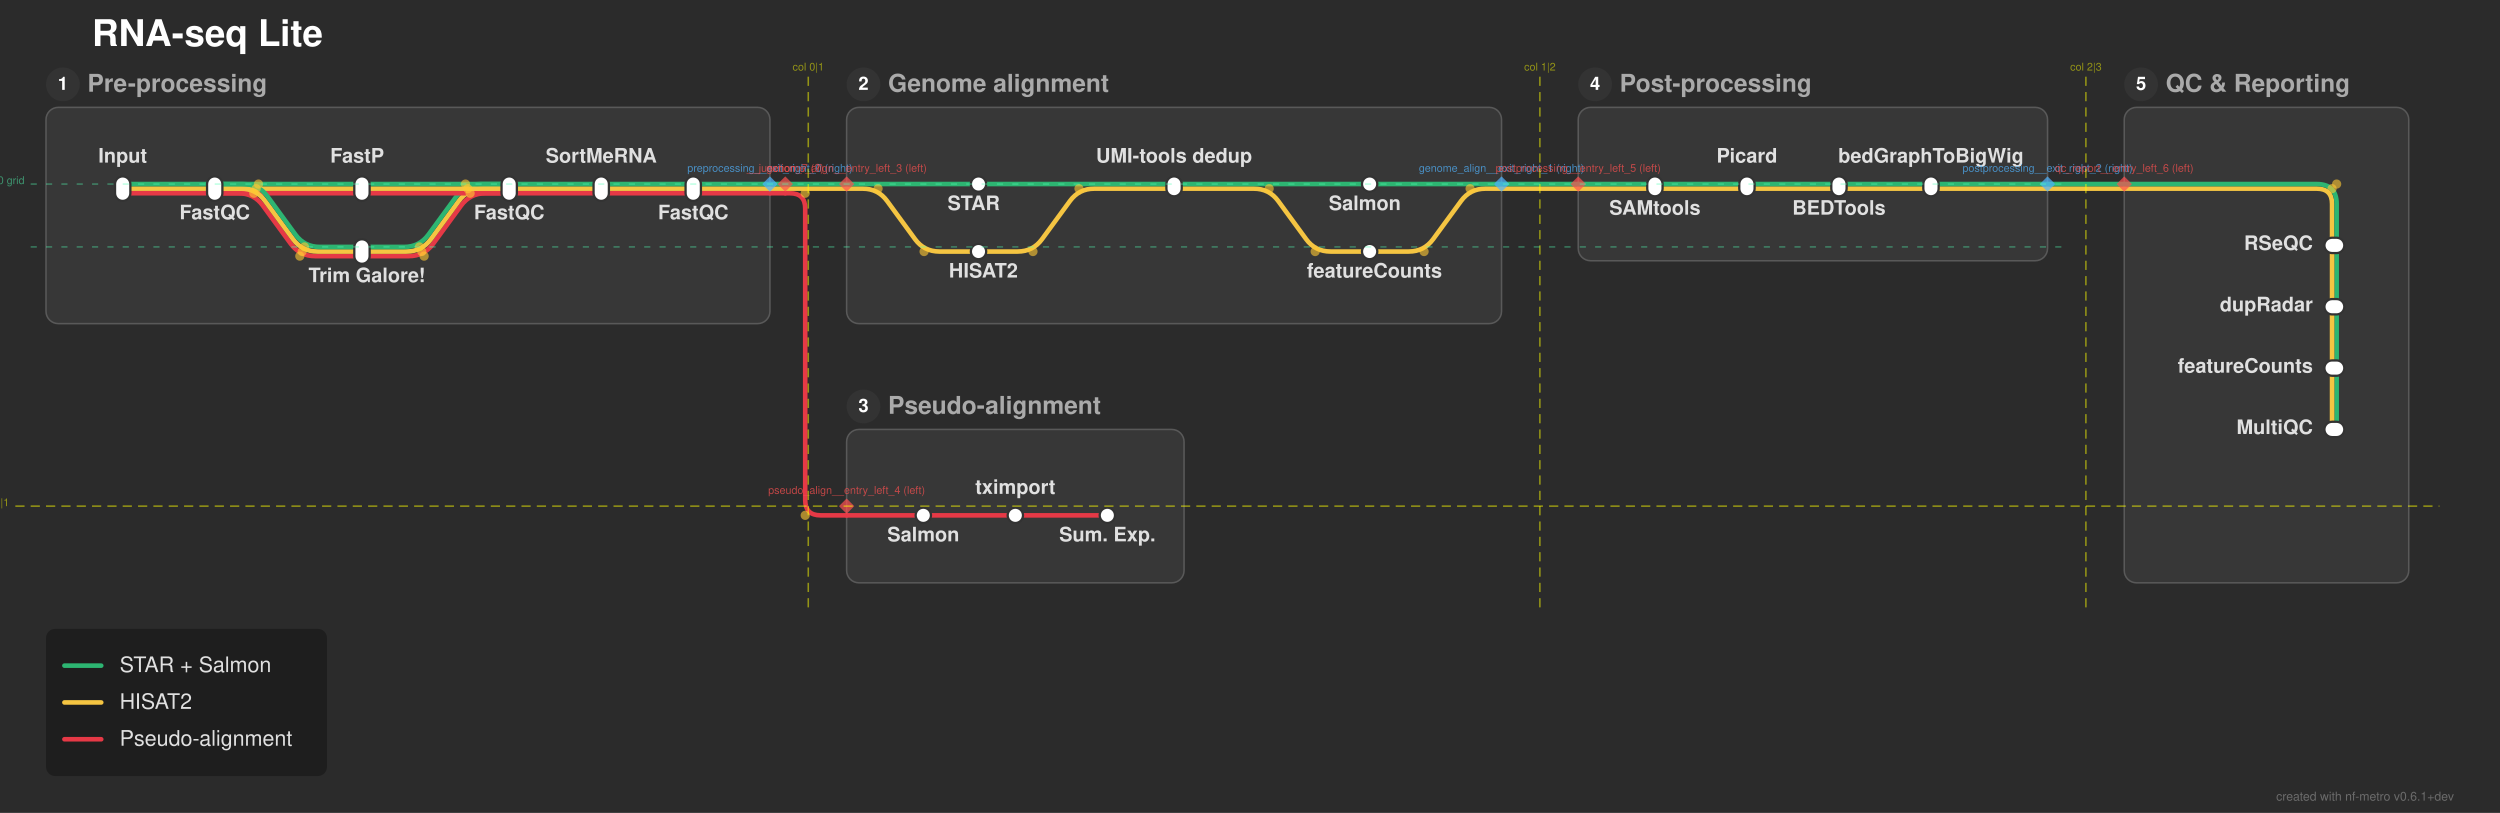
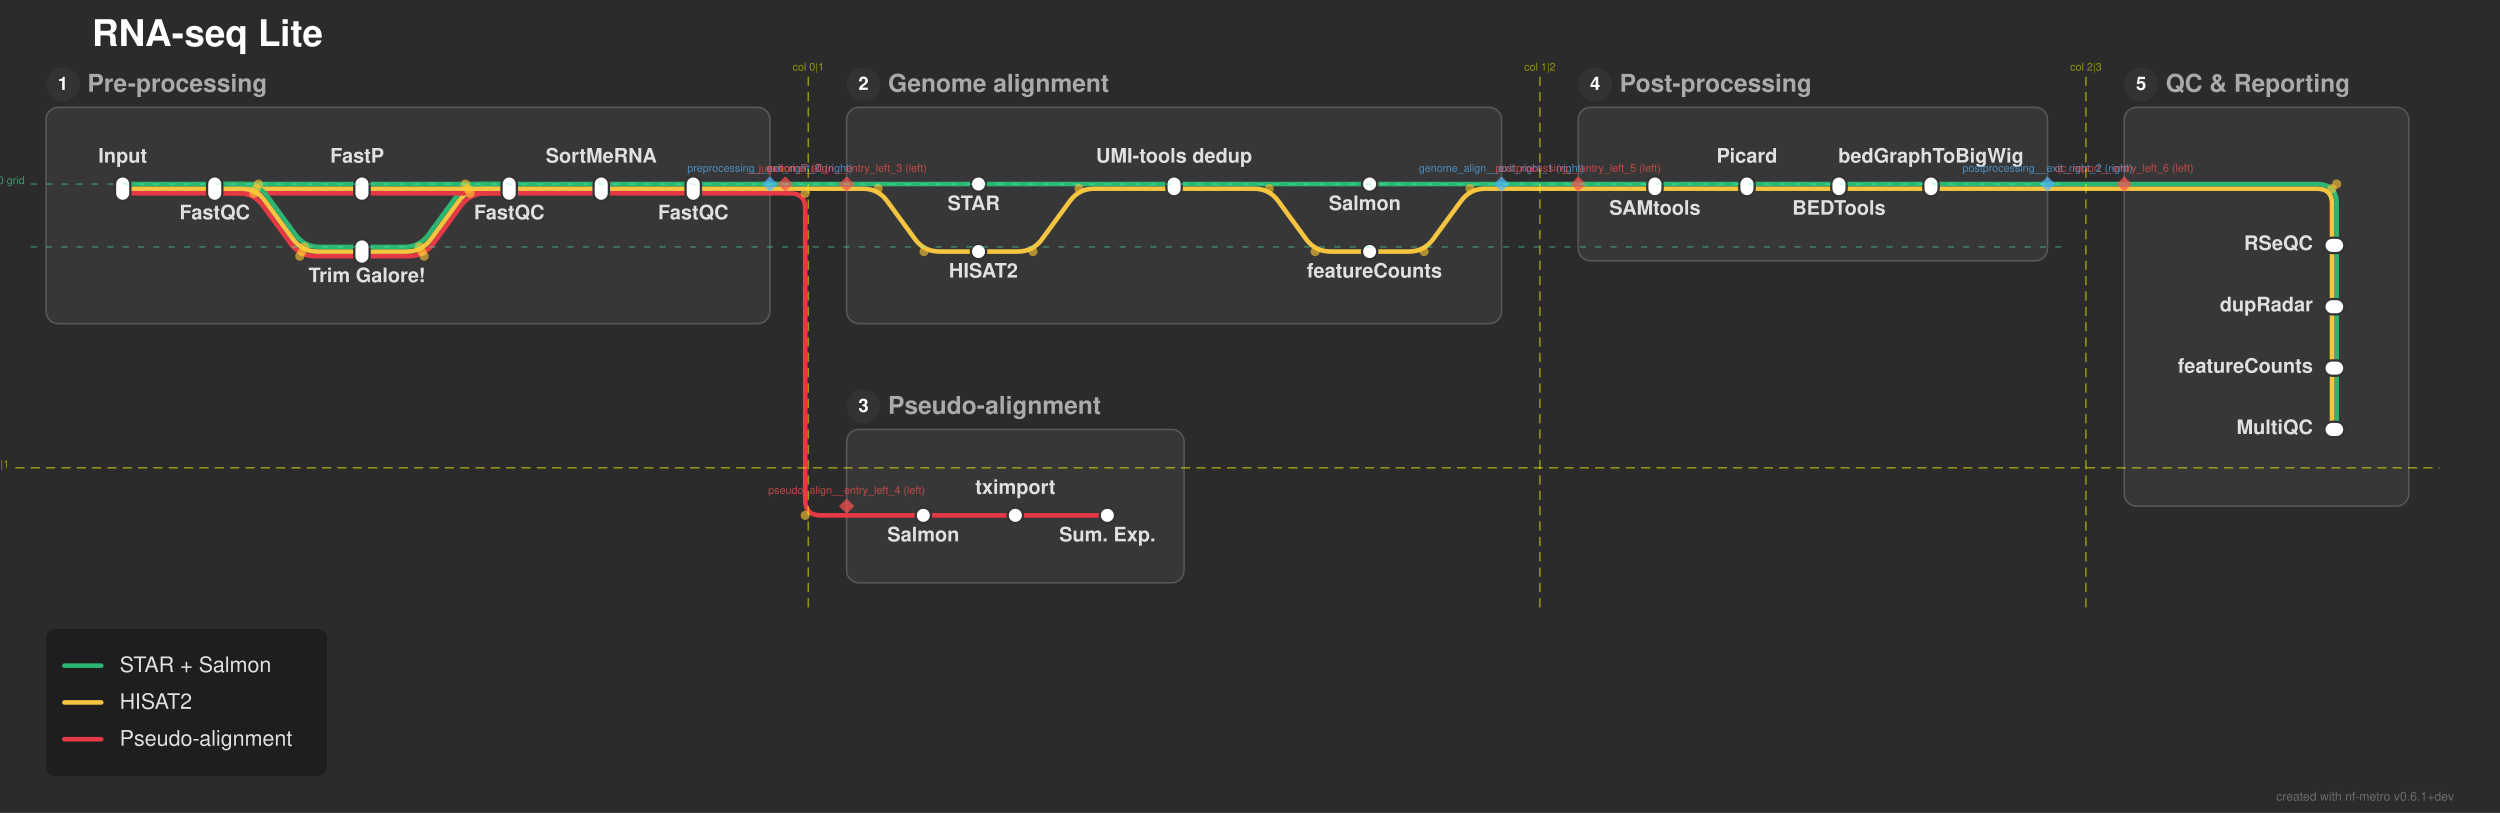
<svg xmlns="http://www.w3.org/2000/svg" width="1630" height="530" viewBox="0 0 1630 530">
  <defs>
</defs>
  <rect x="0" y="0" width="1630" height="530" fill="#2b2b2b" />
  <text x="60.0" y="30.0" font-size="24.0" fill="#ffffff" font-family="'Helvetica Neue', Helvetica, Arial, sans-serif" font-weight="bold" class="nf-metro-title">RNA-seq Lite</text>
  <rect x="30.0" y="70.0" width="472.0" height="141.0" rx="8" ry="8" fill="#373737" stroke="#595959" stroke-width="1.0" />
  <circle cx="41.0" cy="55.0" r="11" fill="#333333" class="nf-metro-section-num-circle" />
  <text x="41.0" y="55.0" font-size="12" fill="#ffffff" font-family="'Helvetica Neue', Helvetica, Arial, sans-serif" font-weight="bold" text-anchor="middle" dy="0.3em">1</text>
  <text x="57.0" y="55.0" font-size="16.0" fill="#aaaaaa" font-family="'Helvetica Neue', Helvetica, Arial, sans-serif" font-weight="bold" dy="0.3em" class="nf-metro-section-label">Pre-processing</text>
  <rect x="552.0" y="70.0" width="427.0" height="141.0" rx="8" ry="8" fill="#373737" stroke="#595959" stroke-width="1.0" />
  <circle cx="563.0" cy="55.0" r="11" fill="#333333" class="nf-metro-section-num-circle" />
  <text x="563.0" y="55.0" font-size="12" fill="#ffffff" font-family="'Helvetica Neue', Helvetica, Arial, sans-serif" font-weight="bold" text-anchor="middle" dy="0.3em">2</text>
  <text x="579.0" y="55.0" font-size="16.0" fill="#aaaaaa" font-family="'Helvetica Neue', Helvetica, Arial, sans-serif" font-weight="bold" dy="0.3em" class="nf-metro-section-label">Genome alignment</text>
  <rect x="552.0" y="280.0" width="220.0" height="100.0" rx="8" ry="8" fill="#373737" stroke="#595959" stroke-width="1.0" />
  <circle cx="563.0" cy="265.0" r="11" fill="#333333" class="nf-metro-section-num-circle" />
  <text x="563.0" y="265.0" font-size="12" fill="#ffffff" font-family="'Helvetica Neue', Helvetica, Arial, sans-serif" font-weight="bold" text-anchor="middle" dy="0.3em">3</text>
  <text x="579.0" y="265.0" font-size="16.0" fill="#aaaaaa" font-family="'Helvetica Neue', Helvetica, Arial, sans-serif" font-weight="bold" dy="0.3em" class="nf-metro-section-label">Pseudo-alignment</text>
  <rect x="1029.0" y="70.0" width="306.0" height="100.0" rx="8" ry="8" fill="#373737" stroke="#595959" stroke-width="1.0" />
  <circle cx="1040.0" cy="55.0" r="11" fill="#333333" class="nf-metro-section-num-circle" />
  <text x="1040.0" y="55.0" font-size="12" fill="#ffffff" font-family="'Helvetica Neue', Helvetica, Arial, sans-serif" font-weight="bold" text-anchor="middle" dy="0.3em">4</text>
  <text x="1056.0" y="55.0" font-size="16.0" fill="#aaaaaa" font-family="'Helvetica Neue', Helvetica, Arial, sans-serif" font-weight="bold" dy="0.3em" class="nf-metro-section-label">Post-processing</text>
-   <rect x="1385.0" y="70.0" width="185.5" height="310.0" rx="8" ry="8" fill="#373737" stroke="#595959" stroke-width="1.0" />
+   <rect x="1385.0" y="70.0" width="185.5" height="260.0" rx="8" ry="8" fill="#373737" stroke="#595959" stroke-width="1.0" />
  <circle cx="1396.0" cy="55.0" r="11" fill="#333333" class="nf-metro-section-num-circle" />
  <text x="1396.0" y="55.0" font-size="12" fill="#ffffff" font-family="'Helvetica Neue', Helvetica, Arial, sans-serif" font-weight="bold" text-anchor="middle" dy="0.3em">5</text>
  <text x="1412.0" y="55.0" font-size="16.0" fill="#aaaaaa" font-family="'Helvetica Neue', Helvetica, Arial, sans-serif" font-weight="bold" dy="0.3em" class="nf-metro-section-label">QC &amp; Reporting</text>
  <path d="M602.0,336.0 L662.0,336.0" stroke="#e63946" stroke-width="3.0" stroke-linecap="round" />
  <path d="M662.0,336.0 L722.0,336.0" stroke="#e63946" stroke-width="3.0" stroke-linecap="round" />
  <path d="M552.0,336.0 L602.0,336.0" stroke="#e63946" stroke-width="3.0" stroke-linecap="round" />
  <path d="M1523.5,240.0 L1523.5,280.0" stroke="#2db572" stroke-width="3.0" stroke-linecap="round" />
  <path d="M1520.5,240.0 L1520.5,280.0" stroke="#f5c542" stroke-width="3.0" stroke-linecap="round" />
  <path d="M1523.5,200.0 L1523.5,240.0" stroke="#2db572" stroke-width="3.0" stroke-linecap="round" />
  <path d="M1520.5,200.0 L1520.5,240.0" stroke="#f5c542" stroke-width="3.0" stroke-linecap="round" />
  <path d="M236.0,167.0 L266.522,167.0 Q276.522,167.0,282.427,158.93 L300.617,134.07 Q306.522,126.0,316.522,126.0 L332.0,126.0" stroke="#e63946" stroke-width="3.0" fill="none" stroke-linecap="round" stroke-linejoin="round" />
  <path d="M236.0,164.0 L265.0,164.0 Q275.0,164.0,280.905,155.93 L299.095,131.07 Q305.0,123.0,315.0,123.0 L332.0,123.0" stroke="#f5c542" stroke-width="3.0" fill="none" stroke-linecap="round" stroke-linejoin="round" />
  <path d="M638.0,164.0 L663.5,164.0 Q673.5,164.0,679.405,155.93 L697.595,131.07 Q703.5,123.0,713.5,123.0 L765.5,123.0" stroke="#f5c542" stroke-width="3.0" fill="none" stroke-linecap="round" stroke-linejoin="round" />
  <path d="M893.0,164.0 L918.5,164.0 Q928.5,164.0,934.405,155.93 L952.595,131.07 Q958.5,123.0,968.5,123.0 L979.0,123.0" stroke="#f5c542" stroke-width="3.0" fill="none" stroke-linecap="round" stroke-linejoin="round" />
  <path d="M236.0,161.0 L263.478,161.0 Q273.478,161.0,279.383,152.93 L297.573,128.07 Q303.478,120.0,313.478,120.0 L332.0,120.0" stroke="#2db572" stroke-width="3.0" fill="none" stroke-linecap="round" stroke-linejoin="round" />
  <path d="M1523.5,160.0 L1523.5,200.0" stroke="#2db572" stroke-width="3.0" stroke-linecap="round" />
  <path d="M1520.5,160.0 L1520.5,200.0" stroke="#f5c542" stroke-width="3.0" stroke-linecap="round" />
  <path d="M80.0,126.0 L140.0,126.0" stroke="#e63946" stroke-width="3.0" stroke-linecap="round" />
  <path d="M140.0,126.0 L236.0,126.0" stroke="#e63946" stroke-width="3.0" stroke-linecap="round" />
  <path d="M140.0,126.0 L155.478,126.0 Q165.478,126.0,171.383,134.07 L189.573,158.93 Q195.478,167.0,205.478,167.0 L236.0,167.0" stroke="#e63946" stroke-width="3.0" fill="none" stroke-linecap="round" stroke-linejoin="round" />
  <path d="M236.0,126.0 L332.0,126.0" stroke="#e63946" stroke-width="3.0" stroke-linecap="round" />
  <path d="M332.0,126.0 L392.0,126.0" stroke="#e63946" stroke-width="3.0" stroke-linecap="round" />
  <path d="M392.0,126.0 L452.0,126.0" stroke="#e63946" stroke-width="3.0" stroke-linecap="round" />
  <path d="M452.0,126.0 L502.0,126.0" stroke="#e63946" stroke-width="3.0" stroke-linecap="round" />
  <path d="M502.0,126.0 L512.0,126.0" stroke="#e63946" stroke-width="3.0" stroke-linecap="round" />
  <path d="M512.0,126.0 L515.0,126.0 Q525.0,126.0,525.0,136.0 L525.0,326.0 Q525.0,336.0,535.0,336.0 L552.0,336.0" stroke="#e63946" stroke-width="3.0" fill="none" stroke-linecap="round" stroke-linejoin="round" />
  <path d="M80.0,123.0 L140.0,123.0" stroke="#f5c542" stroke-width="3.0" stroke-linecap="round" />
  <path d="M140.0,123.0 L236.0,123.0" stroke="#f5c542" stroke-width="3.0" stroke-linecap="round" />
  <path d="M140.0,123.0 L157.0,123.0 Q167.0,123.0,172.905,131.07 L191.095,155.93 Q197.0,164.0,207.0,164.0 L236.0,164.0" stroke="#f5c542" stroke-width="3.0" fill="none" stroke-linecap="round" stroke-linejoin="round" />
  <path d="M236.0,123.0 L332.0,123.0" stroke="#f5c542" stroke-width="3.0" stroke-linecap="round" />
  <path d="M332.0,123.0 L392.0,123.0" stroke="#f5c542" stroke-width="3.0" stroke-linecap="round" />
  <path d="M392.0,123.0 L452.0,123.0" stroke="#f5c542" stroke-width="3.0" stroke-linecap="round" />
  <path d="M765.5,123.0 L817.5,123.0 Q827.5,123.0,833.405,131.07 L851.595,155.93 Q857.5,164.0,867.5,164.0 L893.0,164.0" stroke="#f5c542" stroke-width="3.0" fill="none" stroke-linecap="round" stroke-linejoin="round" />
  <path d="M1079.0,123.0 L1139.0,123.0" stroke="#f5c542" stroke-width="3.0" stroke-linecap="round" />
  <path d="M1139.0,123.0 L1199.0,123.0" stroke="#f5c542" stroke-width="3.0" stroke-linecap="round" />
  <path d="M1199.0,123.0 L1259.0,123.0" stroke="#f5c542" stroke-width="3.0" stroke-linecap="round" />
  <path d="M452.0,123.0 L502.0,123.0" stroke="#f5c542" stroke-width="3.0" stroke-linecap="round" />
  <path d="M552.0,123.0 L562.5,123.0 Q572.5,123.0,578.405,131.07 L596.595,155.93 Q602.5,164.0,612.5,164.0 L638.0,164.0" stroke="#f5c542" stroke-width="3.0" fill="none" stroke-linecap="round" stroke-linejoin="round" />
  <path d="M1029.0,123.0 L1079.0,123.0" stroke="#f5c542" stroke-width="3.0" stroke-linecap="round" />
  <path d="M1259.0,123.0 L1335.0,123.0" stroke="#f5c542" stroke-width="3.0" stroke-linecap="round" />
  <path d="M1385.0,123.0 L1510.5,123.0 Q1520.5,123.0,1520.5,133.0 L1520.5,160.0" stroke="#f5c542" stroke-width="3.0" fill="none" stroke-linecap="round" stroke-linejoin="round" />
  <path d="M502.0,123.0 L512.0,123.0" stroke="#f5c542" stroke-width="3.0" stroke-linecap="round" />
  <path d="M512.0,123.0 L552.0,123.0" stroke="#f5c542" stroke-width="3.0" stroke-linecap="round" />
  <path d="M979.0,123.0 L1029.0,123.0" stroke="#f5c542" stroke-width="3.0" stroke-linecap="round" />
  <path d="M1335.0,123.0 L1385.0,123.0" stroke="#f5c542" stroke-width="3.0" stroke-linecap="round" />
  <path d="M80.0,120.0 L140.0,120.0" stroke="#2db572" stroke-width="3.0" stroke-linecap="round" />
  <path d="M140.0,120.0 L236.0,120.0" stroke="#2db572" stroke-width="3.0" stroke-linecap="round" />
  <path d="M140.0,120.0 L158.522,120.0 Q168.522,120.0,174.427,128.07 L192.617,152.93 Q198.522,161.0,208.522,161.0 L236.0,161.0" stroke="#2db572" stroke-width="3.0" fill="none" stroke-linecap="round" stroke-linejoin="round" />
  <path d="M236.0,120.0 L332.0,120.0" stroke="#2db572" stroke-width="3.0" stroke-linecap="round" />
  <path d="M332.0,120.0 L392.0,120.0" stroke="#2db572" stroke-width="3.0" stroke-linecap="round" />
  <path d="M392.0,120.0 L452.0,120.0" stroke="#2db572" stroke-width="3.0" stroke-linecap="round" />
  <path d="M638.0,120.0 L765.5,120.0" stroke="#2db572" stroke-width="3.0" stroke-linecap="round" />
  <path d="M765.5,120.0 L893.0,120.0" stroke="#2db572" stroke-width="3.0" stroke-linecap="round" />
  <path d="M1079.0,120.0 L1139.0,120.0" stroke="#2db572" stroke-width="3.0" stroke-linecap="round" />
  <path d="M1139.0,120.0 L1199.0,120.0" stroke="#2db572" stroke-width="3.0" stroke-linecap="round" />
  <path d="M1199.0,120.0 L1259.0,120.0" stroke="#2db572" stroke-width="3.0" stroke-linecap="round" />
  <path d="M452.0,120.0 L502.0,120.0" stroke="#2db572" stroke-width="3.0" stroke-linecap="round" />
  <path d="M552.0,120.0 L638.0,120.0" stroke="#2db572" stroke-width="3.0" stroke-linecap="round" />
  <path d="M893.0,120.0 L979.0,120.0" stroke="#2db572" stroke-width="3.0" stroke-linecap="round" />
  <path d="M1029.0,120.0 L1079.0,120.0" stroke="#2db572" stroke-width="3.0" stroke-linecap="round" />
  <path d="M1259.0,120.0 L1335.0,120.0" stroke="#2db572" stroke-width="3.0" stroke-linecap="round" />
  <path d="M1385.0,120.0 L1510.5,120.0 Q1523.5,120.0,1523.5,133.0 L1523.5,160.0" stroke="#2db572" stroke-width="3.0" fill="none" stroke-linecap="round" stroke-linejoin="round" />
  <path d="M502.0,120.0 L512.0,120.0" stroke="#2db572" stroke-width="3.0" stroke-linecap="round" />
  <path d="M512.0,120.0 L552.0,120.0" stroke="#2db572" stroke-width="3.0" stroke-linecap="round" />
  <path d="M979.0,120.0 L1029.0,120.0" stroke="#2db572" stroke-width="3.0" stroke-linecap="round" />
  <path d="M1335.0,120.0 L1385.0,120.0" stroke="#2db572" stroke-width="3.0" stroke-linecap="round" />
  <rect x="75.0" y="115.0" width="10.0" height="16.0" rx="5.0" ry="5.0" fill="#ffffff" stroke="#333333" stroke-width="1.5" />
  <rect x="135.0" y="115.0" width="10.0" height="16.0" rx="5.0" ry="5.0" fill="#ffffff" stroke="#333333" stroke-width="1.5" />
  <rect x="231.0" y="115.0" width="10.0" height="16.0" rx="5.0" ry="5.0" fill="#ffffff" stroke="#333333" stroke-width="1.5" />
  <rect x="231.0" y="156.0" width="10.0" height="16.0" rx="5.0" ry="5.0" fill="#ffffff" stroke="#333333" stroke-width="1.5" />
  <rect x="327.0" y="115.0" width="10.0" height="16.0" rx="5.0" ry="5.0" fill="#ffffff" stroke="#333333" stroke-width="1.5" />
  <rect x="387.0" y="115.0" width="10.0" height="16.0" rx="5.0" ry="5.0" fill="#ffffff" stroke="#333333" stroke-width="1.5" />
  <rect x="447.0" y="115.0" width="10.0" height="16.0" rx="5.0" ry="5.0" fill="#ffffff" stroke="#333333" stroke-width="1.5" />
  <rect x="633.0" y="115.0" width="10.0" height="10.0" rx="5.0" ry="5.0" fill="#ffffff" stroke="#333333" stroke-width="1.5" />
  <rect x="633.0" y="159.0" width="10.0" height="10.0" rx="5.0" ry="5.0" fill="#ffffff" stroke="#333333" stroke-width="1.5" />
  <rect x="760.5" y="115.0" width="10.0" height="13.0" rx="5.0" ry="5.0" fill="#ffffff" stroke="#333333" stroke-width="1.5" />
  <rect x="888.0" y="115.0" width="10.0" height="10.0" rx="5.0" ry="5.0" fill="#ffffff" stroke="#333333" stroke-width="1.5" />
  <rect x="888.0" y="159.0" width="10.0" height="10.0" rx="5.0" ry="5.0" fill="#ffffff" stroke="#333333" stroke-width="1.5" />
  <rect x="597.0" y="331.0" width="10.0" height="10.0" rx="5.0" ry="5.0" fill="#ffffff" stroke="#333333" stroke-width="1.5" />
  <rect x="657.0" y="331.0" width="10.0" height="10.0" rx="5.0" ry="5.0" fill="#ffffff" stroke="#333333" stroke-width="1.5" />
  <rect x="717.0" y="331.0" width="10.0" height="10.0" rx="5.0" ry="5.0" fill="#ffffff" stroke="#333333" stroke-width="1.5" />
  <rect x="1074.0" y="115.0" width="10.0" height="13.0" rx="5.0" ry="5.0" fill="#ffffff" stroke="#333333" stroke-width="1.5" />
  <rect x="1134.0" y="115.0" width="10.0" height="13.0" rx="5.0" ry="5.0" fill="#ffffff" stroke="#333333" stroke-width="1.5" />
  <rect x="1194.0" y="115.0" width="10.0" height="13.0" rx="5.0" ry="5.0" fill="#ffffff" stroke="#333333" stroke-width="1.5" />
  <rect x="1254.0" y="115.0" width="10.0" height="13.0" rx="5.0" ry="5.0" fill="#ffffff" stroke="#333333" stroke-width="1.5" />
  <rect x="1515.5" y="155.0" width="13.0" height="10.0" rx="5.0" ry="5.0" fill="#ffffff" stroke="#333333" stroke-width="1.5" />
  <rect x="1515.5" y="195.0" width="13.0" height="10.0" rx="5.0" ry="5.0" fill="#ffffff" stroke="#333333" stroke-width="1.5" />
  <rect x="1515.5" y="235.0" width="13.0" height="10.0" rx="5.0" ry="5.0" fill="#ffffff" stroke="#333333" stroke-width="1.5" />
  <rect x="1515.5" y="275.0" width="13.0" height="10.0" rx="5.0" ry="5.0" fill="#ffffff" stroke="#333333" stroke-width="1.5" />
  <text x="80.0" y="106.0" font-size="13.0" fill="#e0e0e0" font-family="'Helvetica Neue', Helvetica, Arial, sans-serif" font-weight="bold" text-anchor="middle" dominant-baseline="auto">Input</text>
  <text x="634.85" y="131.0" font-size="13.0" fill="#e0e0e0" font-family="'Helvetica Neue', Helvetica, Arial, sans-serif" font-weight="bold" text-anchor="middle" dominant-baseline="hanging">STAR</text>
  <text x="1079.0" y="134.0" font-size="13.0" fill="#e0e0e0" font-family="'Helvetica Neue', Helvetica, Arial, sans-serif" font-weight="bold" text-anchor="middle" dominant-baseline="hanging">SAMtools</text>
  <text x="1508.0" y="160.0" font-size="13.0" fill="#e0e0e0" font-family="'Helvetica Neue', Helvetica, Arial, sans-serif" font-weight="bold" text-anchor="end" dominant-baseline="central">RSeQC</text>
  <text x="641.15" y="175.0" font-size="13.0" fill="#e0e0e0" font-family="'Helvetica Neue', Helvetica, Arial, sans-serif" font-weight="bold" text-anchor="middle" dominant-baseline="hanging">HISAT2</text>
  <text x="602.0" y="347.0" font-size="13.0" fill="#e0e0e0" font-family="'Helvetica Neue', Helvetica, Arial, sans-serif" font-weight="bold" text-anchor="middle" dominant-baseline="hanging">Salmon</text>
  <text x="140.0" y="137.0" font-size="13.0" fill="#e0e0e0" font-family="'Helvetica Neue', Helvetica, Arial, sans-serif" font-weight="bold" text-anchor="middle" dominant-baseline="hanging">FastQC</text>
  <text x="765.5" y="106.0" font-size="13.0" fill="#e0e0e0" font-family="'Helvetica Neue', Helvetica, Arial, sans-serif" font-weight="bold" text-anchor="middle" dominant-baseline="auto">UMI-tools dedup</text>
  <text x="1139.0" y="106.0" font-size="13.0" fill="#e0e0e0" font-family="'Helvetica Neue', Helvetica, Arial, sans-serif" font-weight="bold" text-anchor="middle" dominant-baseline="auto">Picard</text>
  <text x="1508.0" y="200.0" font-size="13.0" fill="#e0e0e0" font-family="'Helvetica Neue', Helvetica, Arial, sans-serif" font-weight="bold" text-anchor="end" dominant-baseline="central">dupRadar</text>
  <text x="662.0" y="322.0" font-size="13.0" fill="#e0e0e0" font-family="'Helvetica Neue', Helvetica, Arial, sans-serif" font-weight="bold" text-anchor="middle" dominant-baseline="auto">tximport</text>
  <text x="232.85" y="106.0" font-size="13.0" fill="#e0e0e0" font-family="'Helvetica Neue', Helvetica, Arial, sans-serif" font-weight="bold" text-anchor="middle" dominant-baseline="auto">FastP</text>
  <text x="889.85" y="131.0" font-size="13.0" fill="#e0e0e0" font-family="'Helvetica Neue', Helvetica, Arial, sans-serif" font-weight="bold" text-anchor="middle" dominant-baseline="hanging">Salmon</text>
  <text x="1199.0" y="134.0" font-size="13.0" fill="#e0e0e0" font-family="'Helvetica Neue', Helvetica, Arial, sans-serif" font-weight="bold" text-anchor="middle" dominant-baseline="hanging">BEDTools</text>
  <text x="1508.0" y="240.0" font-size="13.0" fill="#e0e0e0" font-family="'Helvetica Neue', Helvetica, Arial, sans-serif" font-weight="bold" text-anchor="end" dominant-baseline="central">featureCounts</text>
  <text x="896.15" y="175.0" font-size="13.0" fill="#e0e0e0" font-family="'Helvetica Neue', Helvetica, Arial, sans-serif" font-weight="bold" text-anchor="middle" dominant-baseline="hanging">featureCounts</text>
  <text x="239.15" y="178.0" font-size="13.0" fill="#e0e0e0" font-family="'Helvetica Neue', Helvetica, Arial, sans-serif" font-weight="bold" text-anchor="middle" dominant-baseline="hanging">Trim Galore!</text>
  <text x="722.0" y="347.0" font-size="13.0" fill="#e0e0e0" font-family="'Helvetica Neue', Helvetica, Arial, sans-serif" font-weight="bold" text-anchor="middle" dominant-baseline="hanging">Sum. Exp.</text>
  <text x="332.0" y="137.0" font-size="13.0" fill="#e0e0e0" font-family="'Helvetica Neue', Helvetica, Arial, sans-serif" font-weight="bold" text-anchor="middle" dominant-baseline="hanging">FastQC</text>
  <text x="1259.0" y="106.0" font-size="13.0" fill="#e0e0e0" font-family="'Helvetica Neue', Helvetica, Arial, sans-serif" font-weight="bold" text-anchor="middle" dominant-baseline="auto">bedGraphToBigWig</text>
  <text x="1508.0" y="280.0" font-size="13.0" fill="#e0e0e0" font-family="'Helvetica Neue', Helvetica, Arial, sans-serif" font-weight="bold" text-anchor="end" dominant-baseline="central">MultiQC</text>
  <text x="392.0" y="106.0" font-size="13.0" fill="#e0e0e0" font-family="'Helvetica Neue', Helvetica, Arial, sans-serif" font-weight="bold" text-anchor="middle" dominant-baseline="auto">SortMeRNA</text>
  <text x="452.0" y="137.0" font-size="13.0" fill="#e0e0e0" font-family="'Helvetica Neue', Helvetica, Arial, sans-serif" font-weight="bold" text-anchor="middle" dominant-baseline="hanging">FastQC</text>
  <circle cx="168.522" cy="120.0" r="3.0" fill="rgba(255, 200, 50, 0.6)" />
  <circle cx="198.522" cy="161.0" r="3.0" fill="rgba(255, 200, 50, 0.6)" />
  <circle cx="167.0" cy="123.0" r="3.0" fill="rgba(255, 200, 50, 0.6)" />
  <circle cx="197.0" cy="164.0" r="3.0" fill="rgba(255, 200, 50, 0.6)" />
  <circle cx="165.478" cy="126.0" r="3.0" fill="rgba(255, 200, 50, 0.6)" />
  <circle cx="195.478" cy="167.0" r="3.0" fill="rgba(255, 200, 50, 0.6)" />
  <circle cx="273.478" cy="161.0" r="3.0" fill="rgba(255, 200, 50, 0.6)" />
  <circle cx="303.478" cy="120.0" r="3.0" fill="rgba(255, 200, 50, 0.6)" />
  <circle cx="275.0" cy="164.0" r="3.0" fill="rgba(255, 200, 50, 0.6)" />
  <circle cx="305.0" cy="123.0" r="3.0" fill="rgba(255, 200, 50, 0.6)" />
  <circle cx="276.522" cy="167.0" r="3.0" fill="rgba(255, 200, 50, 0.6)" />
  <circle cx="306.522" cy="126.0" r="3.0" fill="rgba(255, 200, 50, 0.6)" />
  <circle cx="673.5" cy="164.0" r="3.0" fill="rgba(255, 200, 50, 0.6)" />
  <circle cx="703.5" cy="123.0" r="3.0" fill="rgba(255, 200, 50, 0.6)" />
  <circle cx="827.5" cy="123.0" r="3.0" fill="rgba(255, 200, 50, 0.6)" />
  <circle cx="857.5" cy="164.0" r="3.0" fill="rgba(255, 200, 50, 0.6)" />
  <circle cx="572.5" cy="123.0" r="3.0" fill="rgba(255, 200, 50, 0.6)" />
  <circle cx="602.5" cy="164.0" r="3.0" fill="rgba(255, 200, 50, 0.6)" />
  <circle cx="928.5" cy="164.0" r="3.0" fill="rgba(255, 200, 50, 0.6)" />
  <circle cx="958.5" cy="123.0" r="3.0" fill="rgba(255, 200, 50, 0.6)" />
  <circle cx="1523.5" cy="120.0" r="3.0" fill="rgba(255, 200, 50, 0.6)" />
  <circle cx="1520.5" cy="123.0" r="3.0" fill="rgba(255, 200, 50, 0.6)" />
  <circle cx="525.0" cy="126.0" r="3.0" fill="rgba(255, 200, 50, 0.6)" />
  <circle cx="525.0" cy="336.0" r="3.0" fill="rgba(255, 200, 50, 0.6)" />
  <path d="M502.0,115.0 L507.0,120.0 L502.0,125.0 L497.0,120.0 Z" fill="rgba(80, 180, 255, 0.7)" stroke="none" />
  <text x="502.0" y="112.0" font-size="7" fill="rgba(80, 180, 255, 0.7)" font-family="'Helvetica Neue', Helvetica, Arial, sans-serif" text-anchor="middle" dominant-baseline="auto">preprocessing__exit_right_0 (right)</text>
  <path d="M979.0,115.0 L984.0,120.0 L979.0,125.0 L974.0,120.0 Z" fill="rgba(80, 180, 255, 0.7)" stroke="none" />
  <text x="979.0" y="112.0" font-size="7" fill="rgba(80, 180, 255, 0.7)" font-family="'Helvetica Neue', Helvetica, Arial, sans-serif" text-anchor="middle" dominant-baseline="auto">genome_align__exit_right_1 (right)</text>
  <path d="M1335.0,115.0 L1340.0,120.0 L1335.0,125.0 L1330.0,120.0 Z" fill="rgba(80, 180, 255, 0.7)" stroke="none" />
  <text x="1335.0" y="112.0" font-size="7" fill="rgba(80, 180, 255, 0.7)" font-family="'Helvetica Neue', Helvetica, Arial, sans-serif" text-anchor="middle" dominant-baseline="auto">postprocessing__exit_right_2 (right)</text>
  <path d="M552.0,115.0 L557.0,120.0 L552.0,125.0 L547.0,120.0 Z" fill="rgba(255, 80, 80, 0.7)" stroke="none" />
  <text x="552.0" y="112.0" font-size="7" fill="rgba(255, 80, 80, 0.7)" font-family="'Helvetica Neue', Helvetica, Arial, sans-serif" text-anchor="middle" dominant-baseline="auto">genome_align__entry_left_3 (left)</text>
  <path d="M552.0,325.0 L557.0,330.0 L552.0,335.0 L547.0,330.0 Z" fill="rgba(255, 80, 80, 0.7)" stroke="none" />
  <text x="552.0" y="322.0" font-size="7" fill="rgba(255, 80, 80, 0.7)" font-family="'Helvetica Neue', Helvetica, Arial, sans-serif" text-anchor="middle" dominant-baseline="auto">pseudo_align__entry_left_4 (left)</text>
  <path d="M1029.0,115.0 L1034.0,120.0 L1029.0,125.0 L1024.0,120.0 Z" fill="rgba(255, 80, 80, 0.7)" stroke="none" />
  <text x="1029.0" y="112.0" font-size="7" fill="rgba(255, 80, 80, 0.7)" font-family="'Helvetica Neue', Helvetica, Arial, sans-serif" text-anchor="middle" dominant-baseline="auto">postprocessing__entry_left_5 (left)</text>
  <path d="M1385.0,115.0 L1390.0,120.0 L1385.0,125.0 L1380.0,120.0 Z" fill="rgba(255, 80, 80, 0.7)" stroke="none" />
  <text x="1385.0" y="112.0" font-size="7" fill="rgba(255, 80, 80, 0.7)" font-family="'Helvetica Neue', Helvetica, Arial, sans-serif" text-anchor="middle" dominant-baseline="auto">qc_report__entry_left_6 (left)</text>
  <path d="M512.0,115.0 L517.0,120.0 L512.0,125.0 L507.0,120.0 Z" fill="rgba(255, 80, 80, 0.7)" stroke="none" />
  <text x="512.0" y="112.0" font-size="7" fill="rgba(255, 80, 80, 0.7)" font-family="'Helvetica Neue', Helvetica, Arial, sans-serif" text-anchor="middle" dominant-baseline="auto">__junction_7 (?)</text>
  <path d="M527.0,50.0 L527.0,400.0" stroke="rgba(255, 255, 0, 0.5)" stroke-width="1" stroke-dasharray="6,4" />
  <text x="527.0" y="46.0" font-size="7" fill="rgba(255, 255, 0, 0.5)" font-family="'Helvetica Neue', Helvetica, Arial, sans-serif" text-anchor="middle">col 0|1</text>
  <path d="M1004.0,50.0 L1004.0,400.0" stroke="rgba(255, 255, 0, 0.5)" stroke-width="1" stroke-dasharray="6,4" />
  <text x="1004.0" y="46.0" font-size="7" fill="rgba(255, 255, 0, 0.5)" font-family="'Helvetica Neue', Helvetica, Arial, sans-serif" text-anchor="middle">col 1|2</text>
  <path d="M1360.0,50.0 L1360.0,400.0" stroke="rgba(255, 255, 0, 0.5)" stroke-width="1" stroke-dasharray="6,4" />
  <text x="1360.0" y="46.0" font-size="7" fill="rgba(255, 255, 0, 0.5)" font-family="'Helvetica Neue', Helvetica, Arial, sans-serif" text-anchor="middle">col 2|3</text>
-   <path d="M10.0,330.0 L1590.5,330.0" stroke="rgba(255, 255, 0, 0.5)" stroke-width="1" stroke-dasharray="6,4" />
-   <text x="6.0" y="330.0" font-size="7" fill="rgba(255, 255, 0, 0.5)" font-family="'Helvetica Neue', Helvetica, Arial, sans-serif" text-anchor="end">row 0|1</text>
+   <path d="M10.0,305.0 L1590.5,305.0" stroke="rgba(255, 255, 0, 0.5)" stroke-width="1" stroke-dasharray="6,4" />
+   <text x="6.0" y="305.0" font-size="7" fill="rgba(255, 255, 0, 0.5)" font-family="'Helvetica Neue', Helvetica, Arial, sans-serif" text-anchor="end">row 0|1</text>
  <path d="M20.0,120.0 L1345.0,120.0" stroke="rgba(80, 255, 180, 0.5)" stroke-width="0.75" stroke-dasharray="4,6" />
  <text x="16.0" y="120.0" font-size="7" fill="rgba(80, 255, 180, 0.5)" font-family="'Helvetica Neue', Helvetica, Arial, sans-serif" text-anchor="end">row 0 grid</text>
  <path d="M20.0,161.0 L1345.0,161.0" stroke="rgba(80, 255, 180, 0.5)" stroke-width="0.75" stroke-dasharray="4,6" />
  <rect x="30.0" y="410.0" width="183.2" height="96.0" rx="6" ry="6" fill="rgba(0, 0, 0, 0.3)" />
  <path d="M42.0,434.0 L66.0,434.0" stroke="#2db572" stroke-width="3.0" stroke-linecap="round" />
  <text x="78.0" y="434.0" font-size="14.0" fill="#e0e0e0" font-family="'Helvetica Neue', Helvetica, Arial, sans-serif" dy="0.3em">STAR + Salmon</text>
  <path d="M42.0,458.0 L66.0,458.0" stroke="#f5c542" stroke-width="3.0" stroke-linecap="round" />
  <text x="78.0" y="458.0" font-size="14.0" fill="#e0e0e0" font-family="'Helvetica Neue', Helvetica, Arial, sans-serif" dy="0.3em">HISAT2</text>
  <path d="M42.0,482.0 L66.0,482.0" stroke="#e63946" stroke-width="3.0" stroke-linecap="round" />
  <text x="78.0" y="482.0" font-size="14.0" fill="#e0e0e0" font-family="'Helvetica Neue', Helvetica, Arial, sans-serif" dy="0.3em">Pseudo-alignment</text>
  <text x="1600.0" y="522.0" font-size="8" fill="rgba(150, 150, 150, 0.6)" font-family="'Helvetica Neue', Helvetica, Arial, sans-serif" text-anchor="end">created with nf-metro v0.6.1+dev</text>
</svg>
